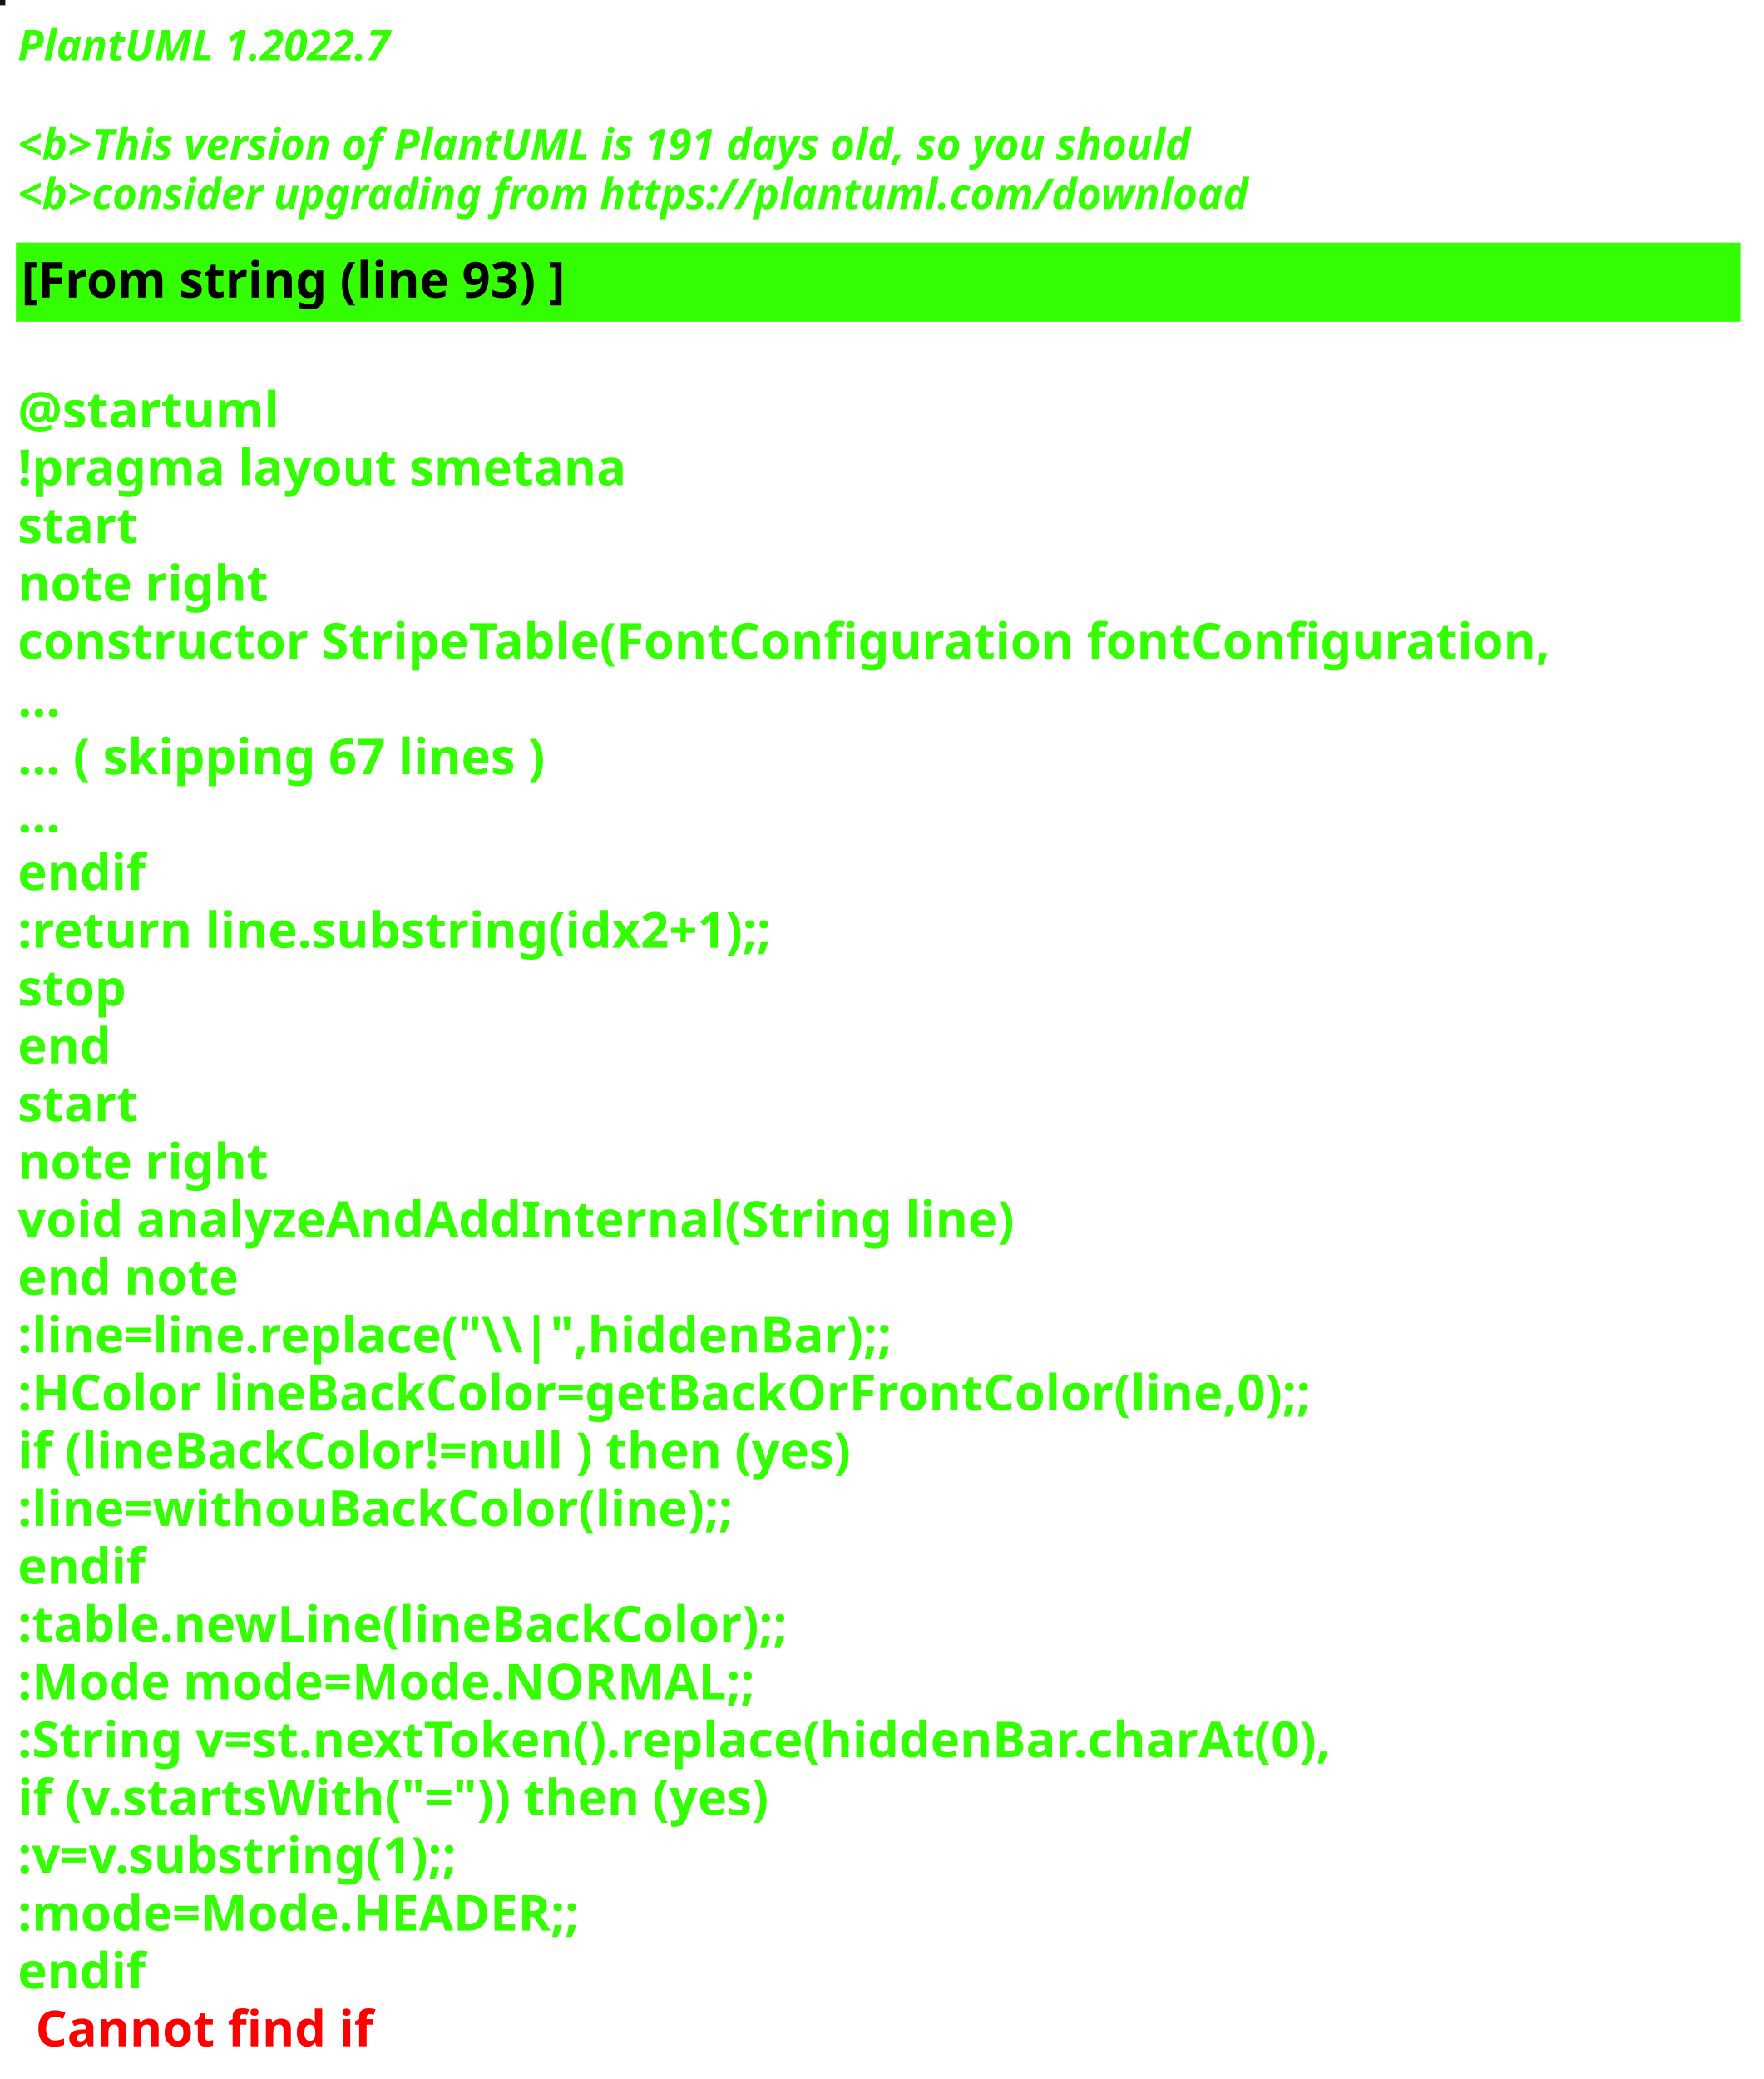
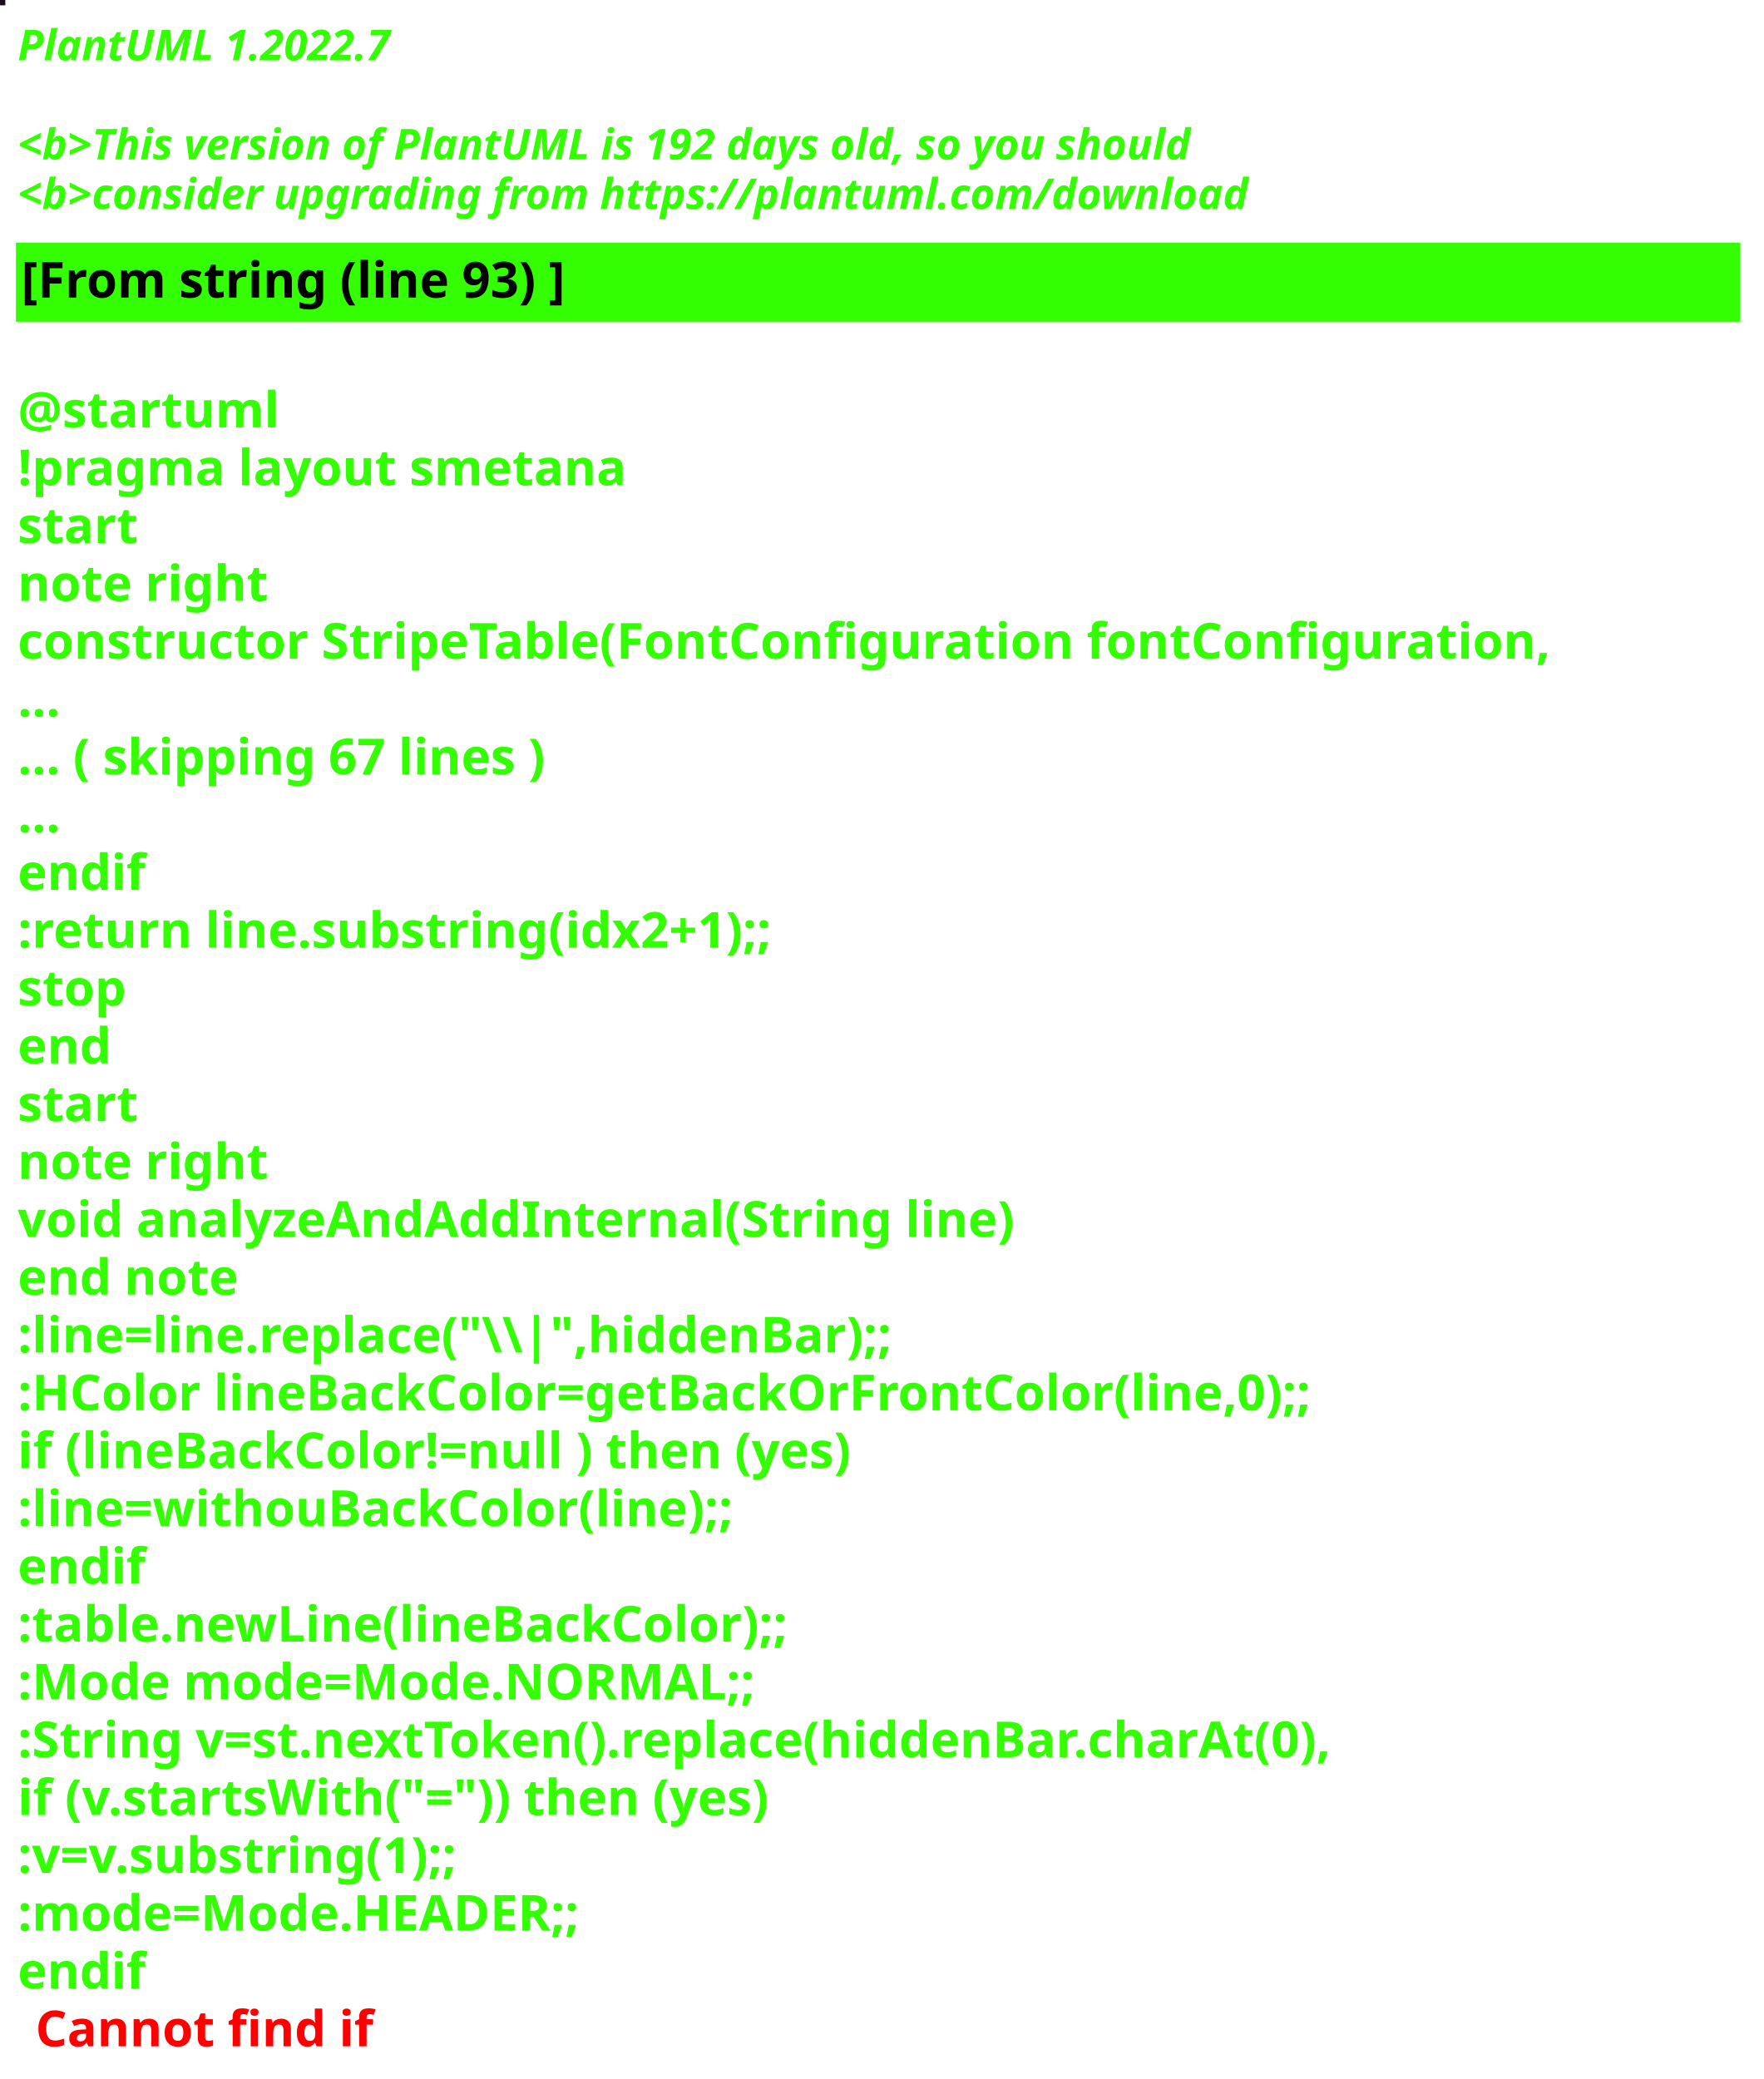
<svg xmlns="http://www.w3.org/2000/svg" contentStyleType="text/css" height="586px" preserveAspectRatio="none" style="width:497px;height:586px;background:#000000;" version="1.1" viewBox="0 0 497 586" width="497px" zoomAndPan="magnify">
  <defs />
  <g>
-     <rect fill="#131607" height="1" style="stroke:#131607;stroke-width:1.0;" width="1" x="0" y="0" />
+     <rect fill="#1D0C19" height="1" style="stroke:#1D0C19;stroke-width:1.0;" width="1" x="0" y="0" />
    <text fill="#33FF02" font-family="sans-serif" font-size="12" font-style="italic" font-weight="bold" lengthAdjust="spacing" textLength="127" x="5" y="17">PlantUML 1.2022.7</text>
    <text fill="#33FF02" font-family="sans-serif" font-size="12" font-style="italic" font-weight="bold" lengthAdjust="spacing" textLength="4" x="5" y="30.969"> </text>
-     <text fill="#33FF02" font-family="sans-serif" font-size="12" font-style="italic" font-weight="bold" lengthAdjust="spacing" textLength="399" x="5" y="44.938">&lt;b&gt;This version of PlantUML is 191 days old, so you should</text>
+     <text fill="#33FF02" font-family="sans-serif" font-size="12" font-style="italic" font-weight="bold" lengthAdjust="spacing" textLength="399" x="5" y="44.938">&lt;b&gt;This version of PlantUML is 192 days old, so you should</text>
    <text fill="#33FF02" font-family="sans-serif" font-size="12" font-style="italic" font-weight="bold" lengthAdjust="spacing" textLength="408" x="5" y="58.906">&lt;b&gt;consider upgrading from https://plantuml.com/download</text>
    <rect fill="#33FF02" height="21.297" style="stroke:#33FF02;stroke-width:1.0;" width="485" x="5" y="68.875" />
    <text fill="#000000" font-family="sans-serif" font-size="14" font-weight="bold" lengthAdjust="spacing" textLength="178" x="6" y="83.875">[From string (line 93) ]</text>
    <text fill="#33FF02" font-family="sans-serif" font-size="14" font-weight="bold" lengthAdjust="spacing" textLength="5" x="5" y="104.172"> </text>
    <text fill="#33FF02" font-family="sans-serif" font-size="14" font-weight="bold" lengthAdjust="spacing" textLength="79" x="5" y="120.469">@startuml</text>
    <text fill="#33FF02" font-family="sans-serif" font-size="14" font-weight="bold" lengthAdjust="spacing" textLength="190" x="5" y="136.766">!pragma layout smetana</text>
    <text fill="#33FF02" font-family="sans-serif" font-size="14" font-weight="bold" lengthAdjust="spacing" textLength="37" x="5" y="153.062">start</text>
    <text fill="#33FF02" font-family="sans-serif" font-size="14" font-weight="bold" lengthAdjust="spacing" textLength="78" x="5" y="169.359">note right</text>
    <text fill="#33FF02" font-family="sans-serif" font-size="14" font-weight="bold" lengthAdjust="spacing" textLength="485" x="5" y="185.656">constructor StripeTable(FontConfiguration fontConfiguration,</text>
    <text fill="#33FF02" font-family="sans-serif" font-size="14" font-weight="bold" lengthAdjust="spacing" textLength="15" x="5" y="201.953">...</text>
    <text fill="#33FF02" font-family="sans-serif" font-size="14" font-weight="bold" lengthAdjust="spacing" textLength="175" x="5" y="218.25">... ( skipping 67 lines )</text>
    <text fill="#33FF02" font-family="sans-serif" font-size="14" font-weight="bold" lengthAdjust="spacing" textLength="15" x="5" y="234.547">...</text>
    <text fill="#33FF02" font-family="sans-serif" font-size="14" font-weight="bold" lengthAdjust="spacing" textLength="40" x="5" y="250.844">endif</text>
    <text fill="#33FF02" font-family="sans-serif" font-size="14" font-weight="bold" lengthAdjust="spacing" textLength="248" x="5" y="267.141">:return line.substring(idx2+1);;</text>
    <text fill="#33FF02" font-family="sans-serif" font-size="14" font-weight="bold" lengthAdjust="spacing" textLength="35" x="5" y="283.438">stop</text>
    <text fill="#33FF02" font-family="sans-serif" font-size="14" font-weight="bold" lengthAdjust="spacing" textLength="30" x="5" y="299.734">end</text>
    <text fill="#33FF02" font-family="sans-serif" font-size="14" font-weight="bold" lengthAdjust="spacing" textLength="37" x="5" y="316.031">start</text>
    <text fill="#33FF02" font-family="sans-serif" font-size="14" font-weight="bold" lengthAdjust="spacing" textLength="78" x="5" y="332.328">note right</text>
    <text fill="#33FF02" font-family="sans-serif" font-size="14" font-weight="bold" lengthAdjust="spacing" textLength="312" x="5" y="348.625">void analyzeAndAddInternal(String line)</text>
    <text fill="#33FF02" font-family="sans-serif" font-size="14" font-weight="bold" lengthAdjust="spacing" textLength="71" x="5" y="364.922">end note</text>
    <text fill="#33FF02" font-family="sans-serif" font-size="14" font-weight="bold" lengthAdjust="spacing" textLength="276" x="5" y="381.219">:line=line.replace("\\|",hiddenBar);;</text>
    <text fill="#33FF02" font-family="sans-serif" font-size="14" font-weight="bold" lengthAdjust="spacing" textLength="416" x="5" y="397.516">:HColor lineBackColor=getBackOrFrontColor(line,0);;</text>
    <text fill="#33FF02" font-family="sans-serif" font-size="14" font-weight="bold" lengthAdjust="spacing" textLength="271" x="5" y="413.812">if (lineBackColor!=null ) then (yes)</text>
    <text fill="#33FF02" font-family="sans-serif" font-size="14" font-weight="bold" lengthAdjust="spacing" textLength="231" x="5" y="430.109">:line=withouBackColor(line);;</text>
    <text fill="#33FF02" font-family="sans-serif" font-size="14" font-weight="bold" lengthAdjust="spacing" textLength="40" x="5" y="446.406">endif</text>
    <text fill="#33FF02" font-family="sans-serif" font-size="14" font-weight="bold" lengthAdjust="spacing" textLength="248" x="5" y="462.703">:table.newLine(lineBackColor);;</text>
    <text fill="#33FF02" font-family="sans-serif" font-size="14" font-weight="bold" lengthAdjust="spacing" textLength="236" x="5" y="479">:Mode mode=Mode.NORMAL;;</text>
    <text fill="#33FF02" font-family="sans-serif" font-size="14" font-weight="bold" lengthAdjust="spacing" textLength="429" x="5" y="495.297">:String v=st.nextToken().replace(hiddenBar.charAt(0),</text>
    <text fill="#33FF02" font-family="sans-serif" font-size="14" font-weight="bold" lengthAdjust="spacing" textLength="246" x="5" y="511.594">if (v.startsWith("=")) then (yes)</text>
    <text fill="#33FF02" font-family="sans-serif" font-size="14" font-weight="bold" lengthAdjust="spacing" textLength="150" x="5" y="527.891">:v=v.substring(1);;</text>
    <text fill="#33FF02" font-family="sans-serif" font-size="14" font-weight="bold" lengthAdjust="spacing" textLength="183" x="5" y="544.188">:mode=Mode.HEADER;;</text>
    <text fill="#33FF02" font-family="sans-serif" font-size="14" font-weight="bold" lengthAdjust="spacing" text-decoration="wavy underline" textLength="40" x="5" y="560.484">endif</text>
    <text fill="#FF0000" font-family="sans-serif" font-size="14" font-weight="bold" lengthAdjust="spacing" textLength="106" x="10" y="576.781">Cannot find if</text>
  </g>
</svg>
